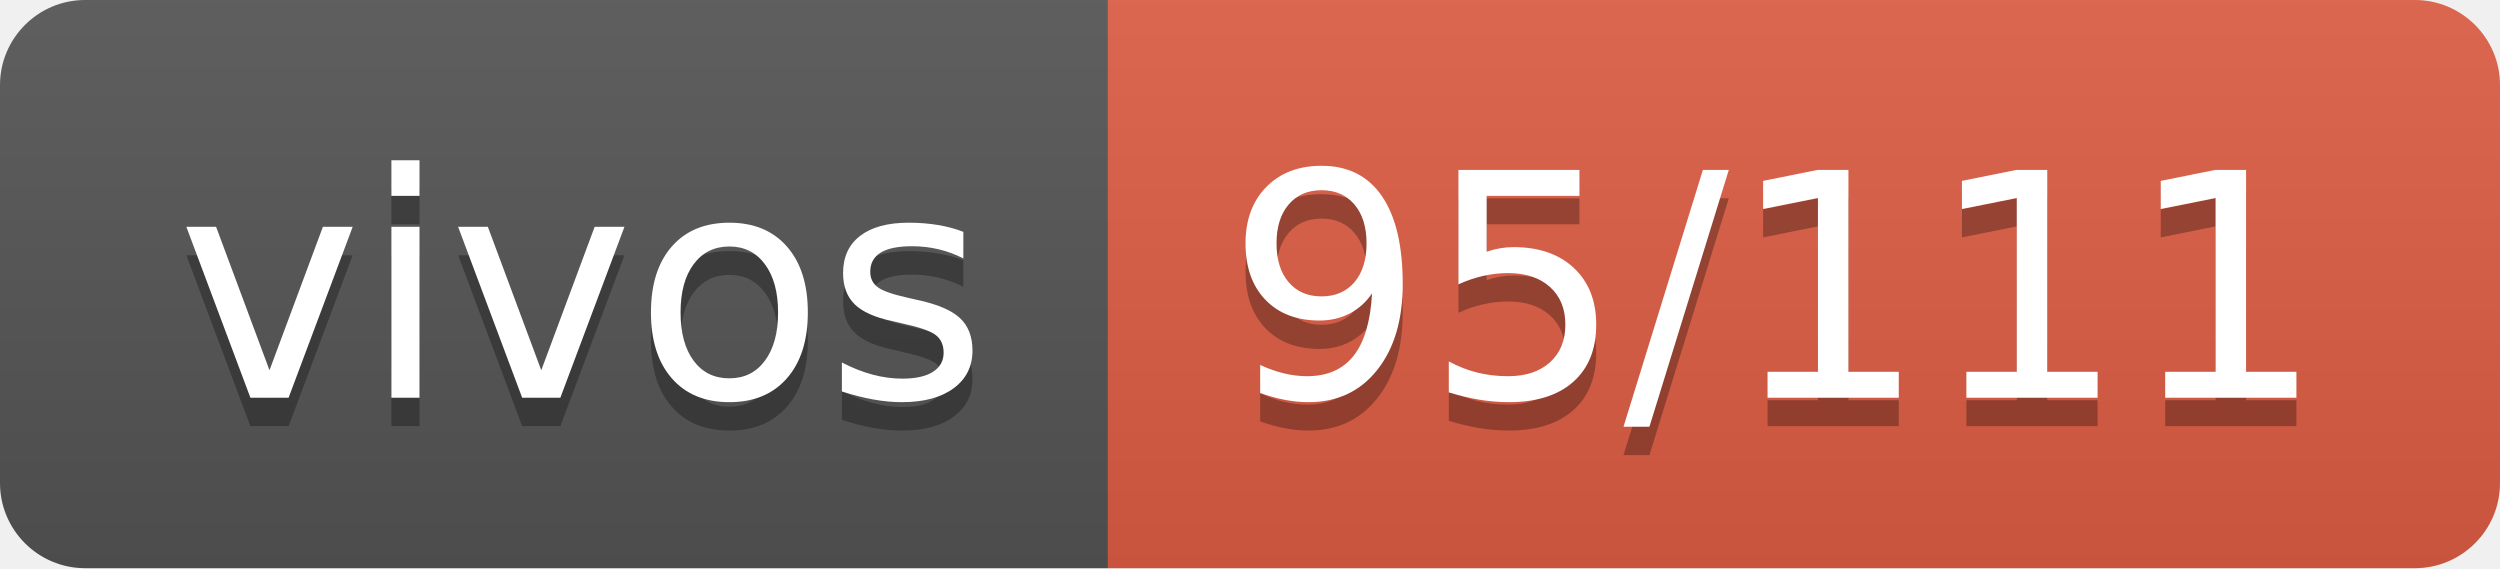
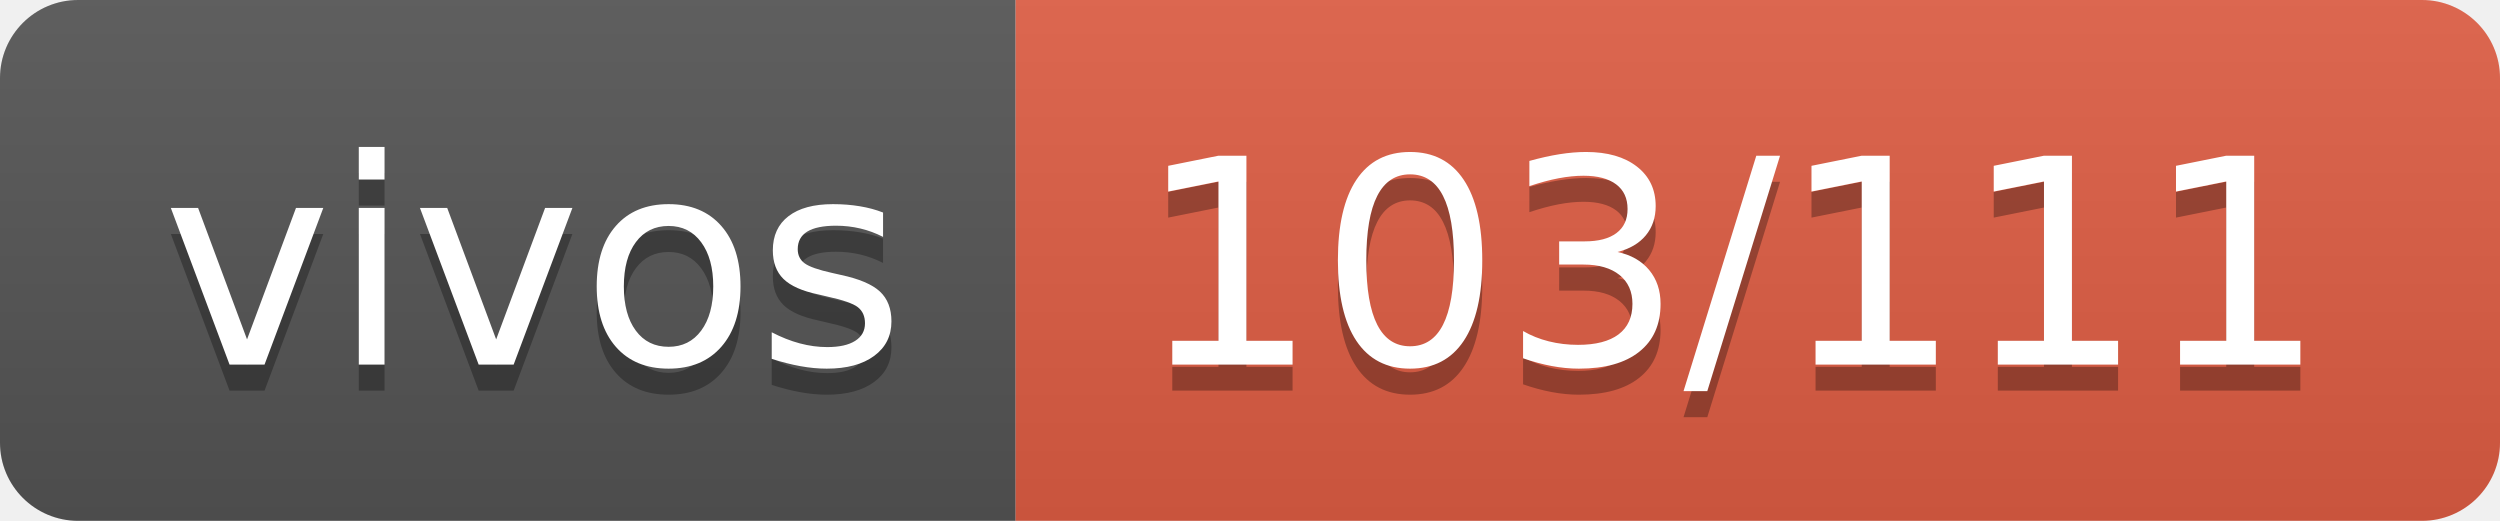
- <svg xmlns="http://www.w3.org/2000/svg" width="88" height="20" role="img" aria-label="vivos: 95/111">
+ <svg xmlns="http://www.w3.org/2000/svg" width="96" height="20" role="img" aria-label="vivos: 103/111">
  <linearGradient id="s" x2="0" y2="100%">
    <stop offset="0" stop-color="#bbb" stop-opacity=".1" />
    <stop offset="1" stop-opacity=".1" />
  </linearGradient>
  <clipPath id="r">
-     <rect width="88" height="20" rx="3" fill="#fff" />
+     <rect width="96" height="20" rx="3" fill="#fff" />
  </clipPath>
  <g clip-path="url(#r)">
    <rect width="39" height="20" fill="#555" />
-     <rect x="39" width="49" height="20" fill="#e05d44" />
-     <rect width="88" height="20" fill="url(#s)" />
+     <rect x="39" width="57" height="20" fill="#e05d44" />
+     <rect width="96" height="20" fill="url(#s)" />
  </g>
  <g fill="#fff" text-anchor="middle" font-family="Verdana,Geneva,DejaVu Sans,sans-serif" text-rendering="geometricPrecision" font-size="110">
    <text aria-hidden="true" x="205" y="150" fill="#010101" fill-opacity=".3" transform="scale(.1)" textLength="290">vivos</text>
    <text x="205" y="140" transform="scale(.1)" fill="#fff" textLength="290">vivos</text>
-     <text aria-hidden="true" x="625" y="150" fill="#010101" fill-opacity=".3" transform="scale(.1)" textLength="390">95/111</text>
-     <text x="625" y="140" transform="scale(.1)" fill="#fff" textLength="390">95/111</text>
+     <text aria-hidden="true" x="665" y="150" fill="#010101" fill-opacity=".3" transform="scale(.1)" textLength="470">103/111</text>
+     <text x="665" y="140" transform="scale(.1)" fill="#fff" textLength="470">103/111</text>
  </g>
</svg>
